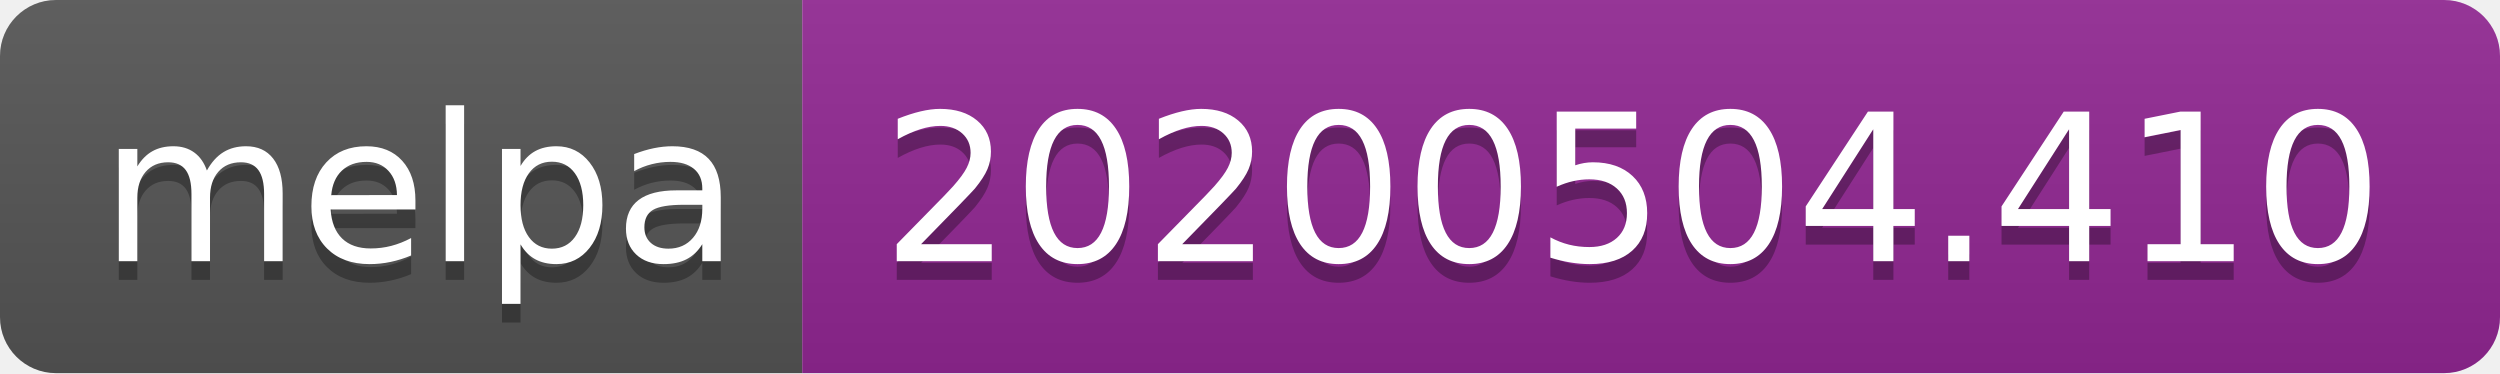
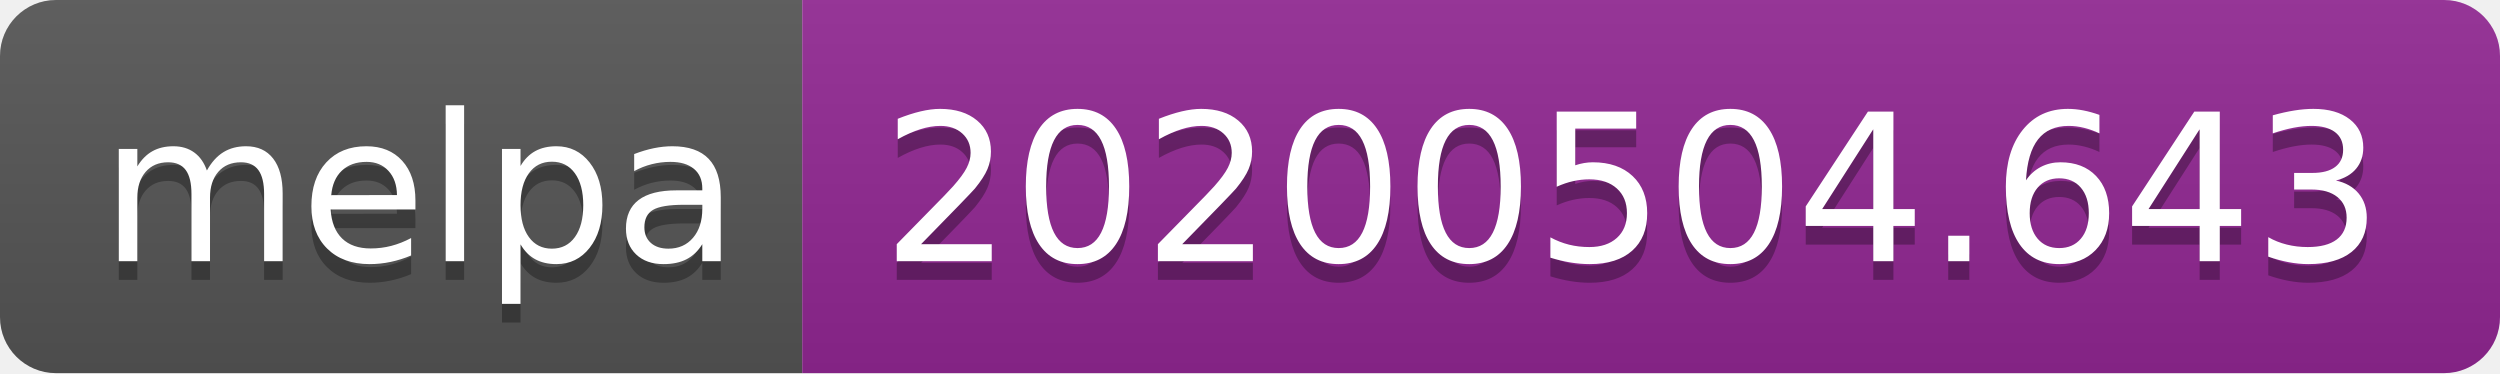
<svg xmlns="http://www.w3.org/2000/svg" width="134" height="20">
  <linearGradient id="s" x2="0" y2="100%">
    <stop offset="0" stop-color="#bbb" stop-opacity=".1" />
    <stop offset="1" stop-opacity=".1" />
  </linearGradient>
  <clipPath id="r">
    <rect width="134" height="20" rx="3" fill="#fff" />
  </clipPath>
  <g clip-path="url(#r)">
    <rect width="43" height="20" fill="#555" />
    <rect x="43" width="91" height="20" fill="#922793" />
    <rect width="134" height="20" fill="url(#s)" />
  </g>
  <g fill="#fff" text-anchor="middle" font-family="DejaVu Sans,Verdana,Geneva,sans-serif" font-size="110">
    <text x="225" y="150" fill="#010101" fill-opacity=".3" transform="scale(.1)" textLength="330">melpa</text>
    <text x="225" y="140" transform="scale(.1)" textLength="330">melpa</text>
-     <text x="875" y="150" fill="#010101" fill-opacity=".3" transform="scale(.1)" textLength="810">20200504.410</text>
-     <text x="875" y="140" transform="scale(.1)" textLength="810">20200504.410</text>
+     <text x="875" y="150" fill="#010101" fill-opacity=".3" transform="scale(.1)" textLength="810">20200504.643</text>
+     <text x="875" y="140" transform="scale(.1)" textLength="810">20200504.643</text>
  </g>
</svg>
